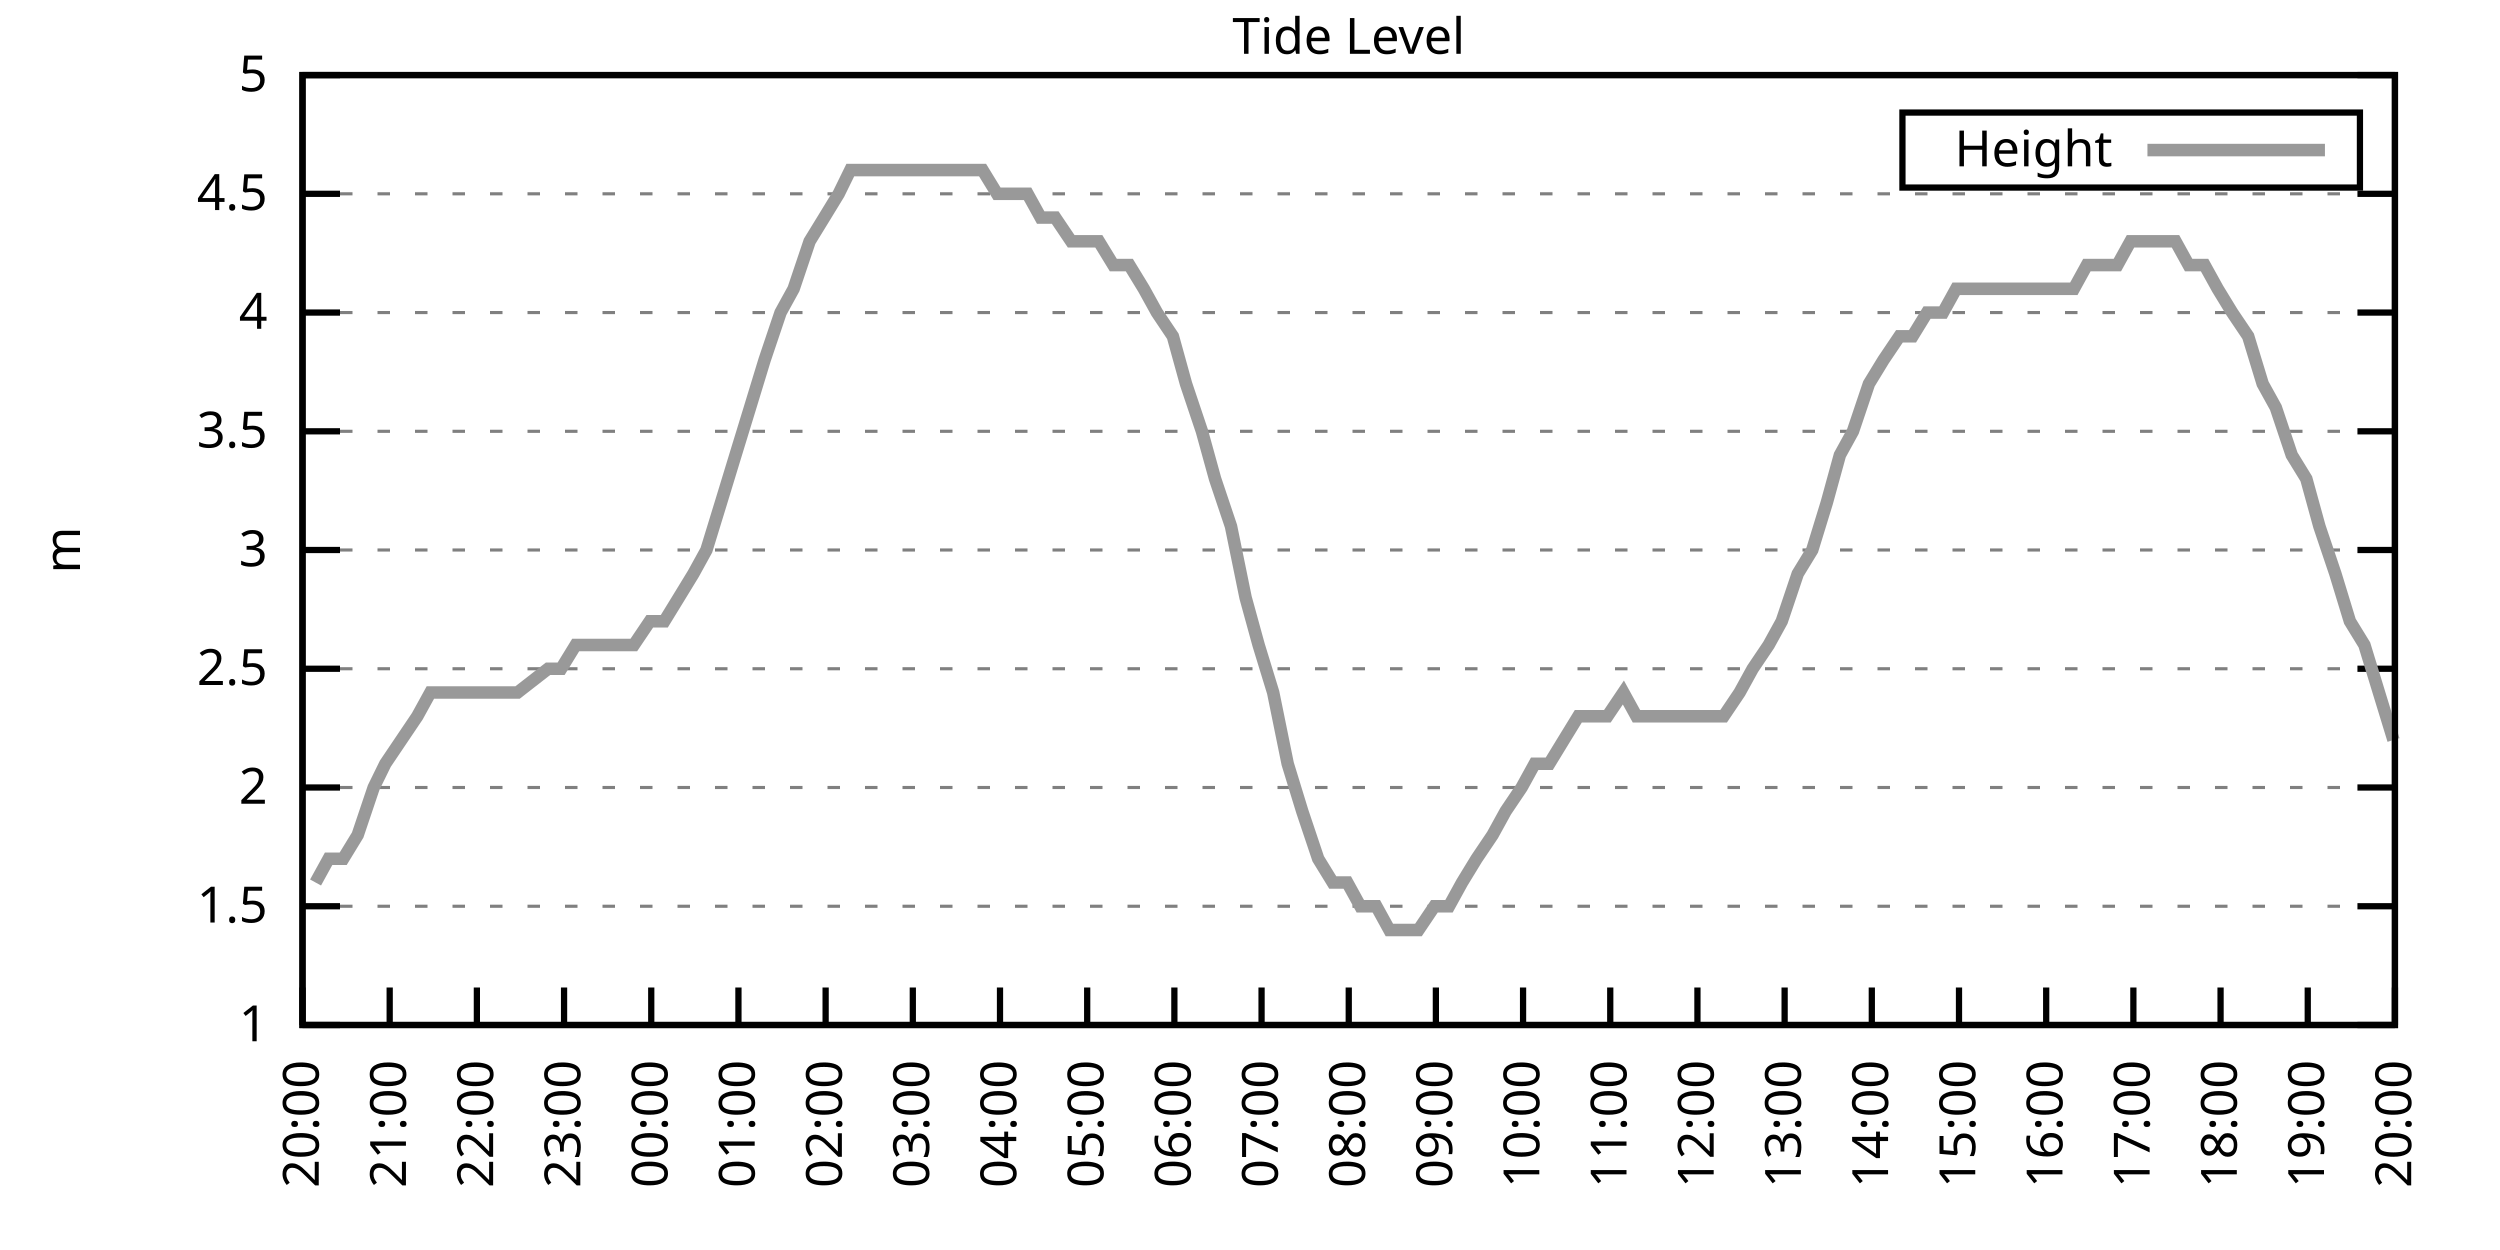
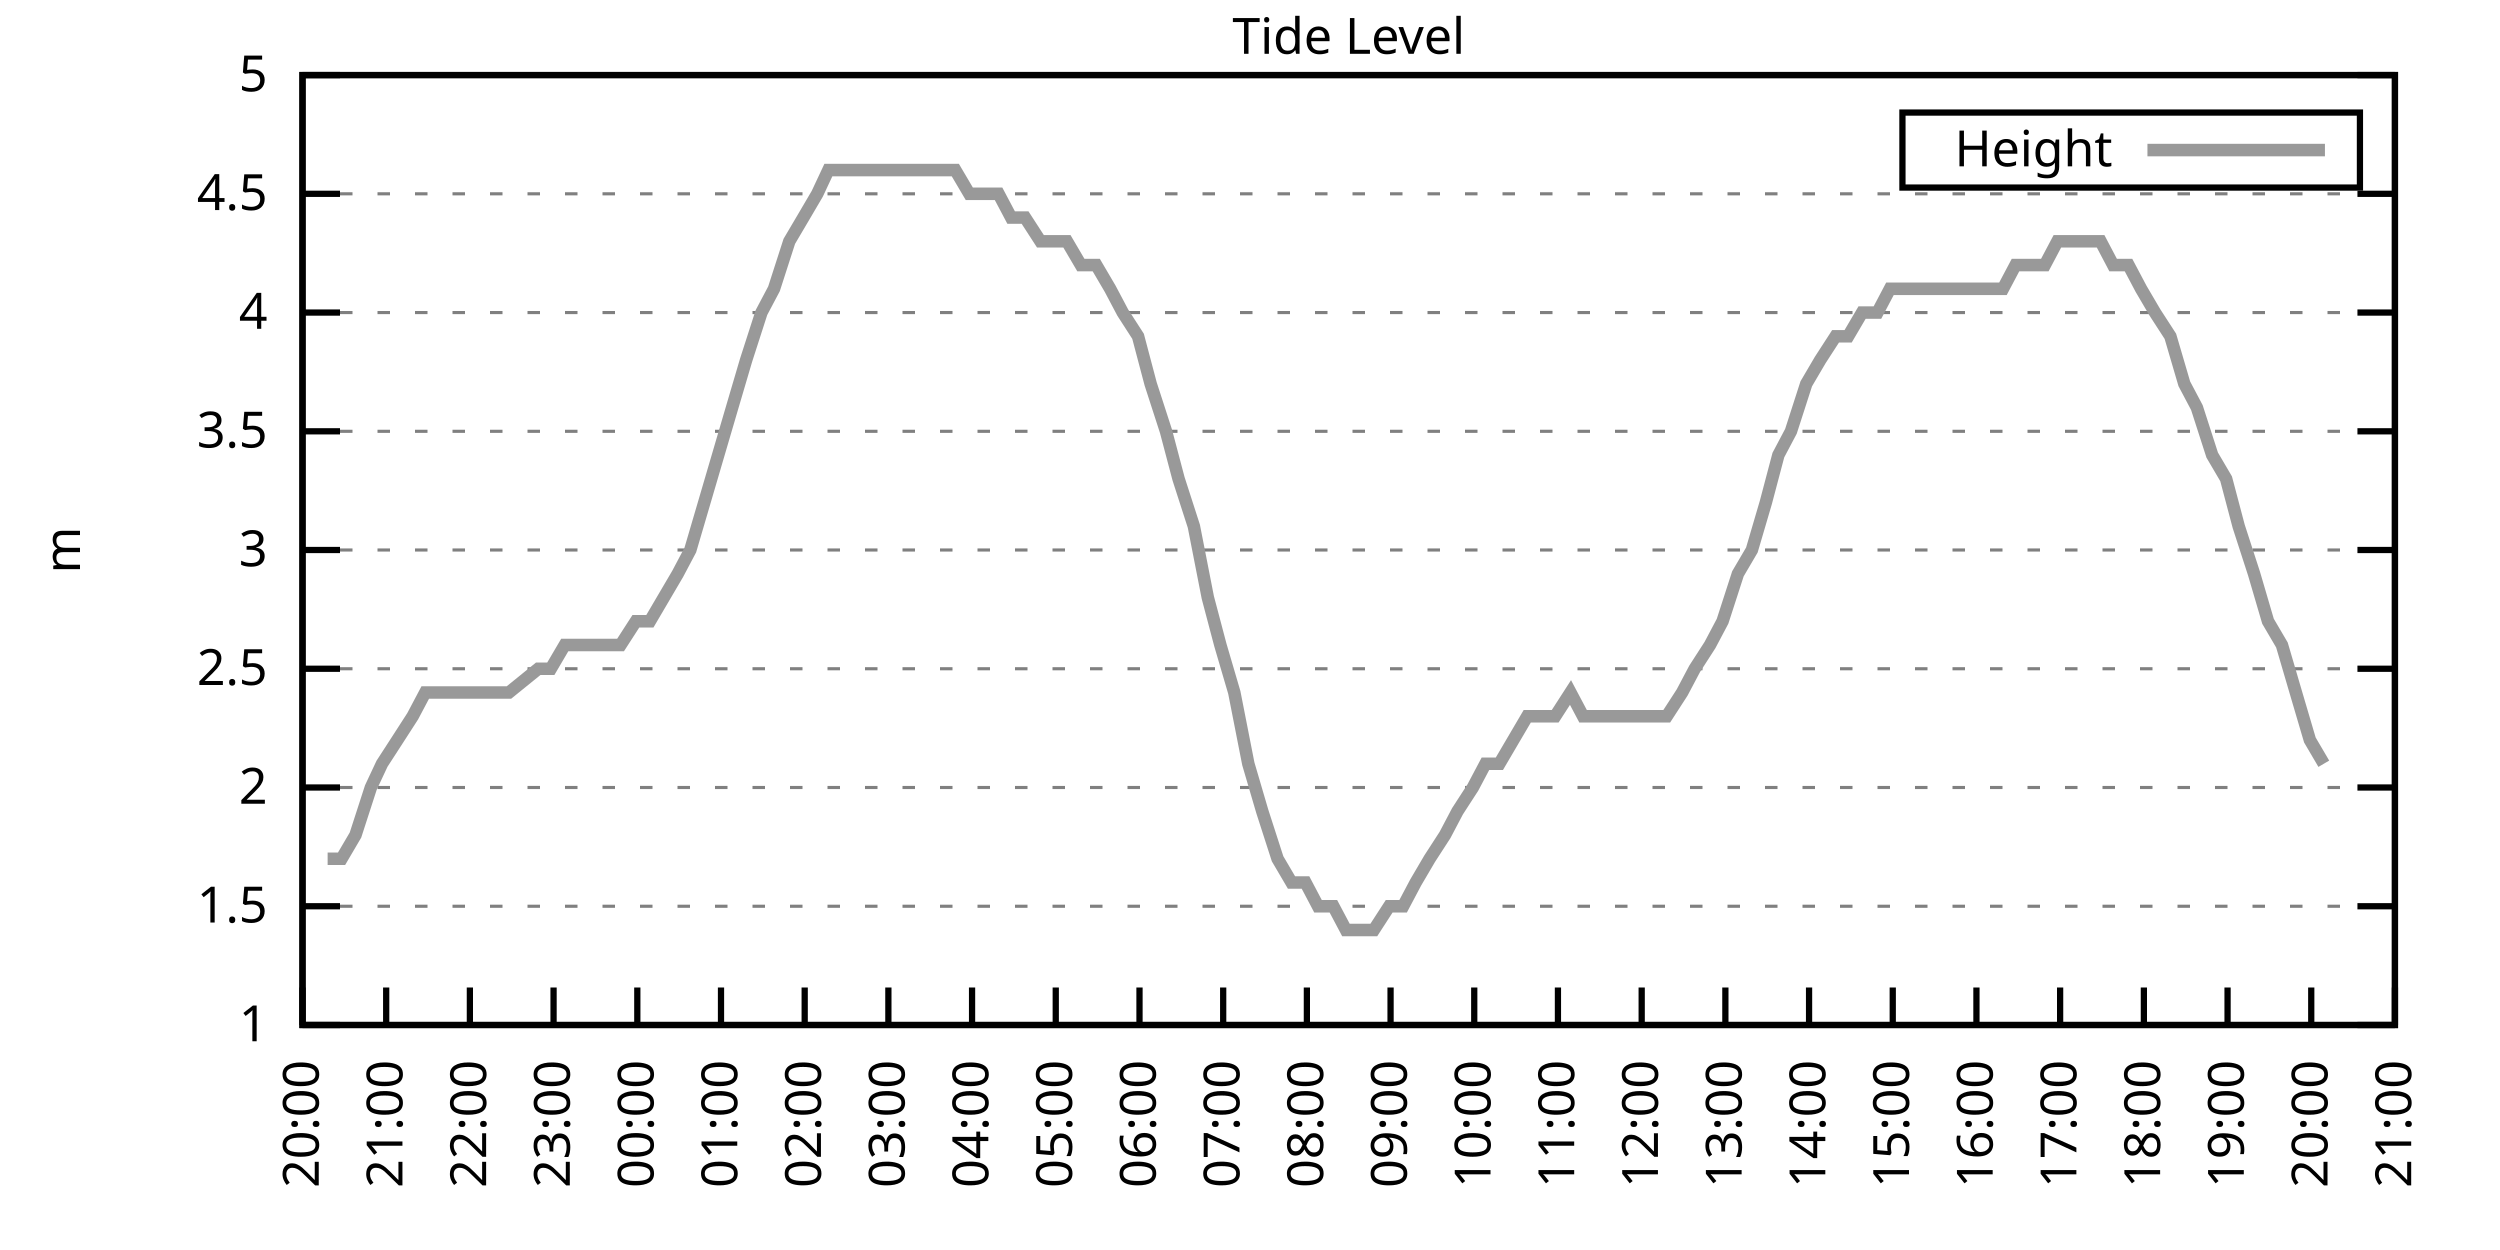
<svg xmlns="http://www.w3.org/2000/svg" xmlns:xlink="http://www.w3.org/1999/xlink" width="400" height="200" viewBox="0 0 400 200">
  <g id="gnuplot_canvas">
    <rect x="0" y="0" width="400" height="200" fill="none" />
    <defs>
      <circle id="gpDot" r="0.5" stroke-width="0.5" stroke="currentColor" />
      <path id="gpPt0" stroke-width="0.333" stroke="currentColor" d="M-1,0 h2 M0,-1 v2" />
      <path id="gpPt1" stroke-width="0.333" stroke="currentColor" d="M-1,-1 L1,1 M1,-1 L-1,1" />
      <path id="gpPt2" stroke-width="0.333" stroke="currentColor" d="M-1,0 L1,0 M0,-1 L0,1 M-1,-1 L1,1 M-1,1 L1,-1" />
      <rect id="gpPt3" stroke-width="0.333" stroke="currentColor" x="-1" y="-1" width="2" height="2" />
      <rect id="gpPt4" stroke-width="0.333" stroke="currentColor" fill="currentColor" x="-1" y="-1" width="2" height="2" />
      <circle id="gpPt5" stroke-width="0.333" stroke="currentColor" cx="0" cy="0" r="1" />
      <use xlink:href="#gpPt5" id="gpPt6" fill="currentColor" stroke="none" />
      <path id="gpPt7" stroke-width="0.333" stroke="currentColor" d="M0,-1.33 L-1.33,0.67 L1.33,0.67 z" />
      <use xlink:href="#gpPt7" id="gpPt8" fill="currentColor" stroke="none" />
      <use xlink:href="#gpPt7" id="gpPt9" stroke="currentColor" transform="rotate(180)" />
      <use xlink:href="#gpPt9" id="gpPt10" fill="currentColor" stroke="none" />
      <use xlink:href="#gpPt3" id="gpPt11" stroke="currentColor" transform="rotate(45)" />
      <use xlink:href="#gpPt11" id="gpPt12" fill="currentColor" stroke="none" />
      <path id="gpPt13" stroke-width="0.333" stroke="currentColor" d="M0,1.330 L1.265,0.411 L0.782,-1.067 L-0.782,-1.076 L-1.265,0.411 z" />
      <use xlink:href="#gpPt13" id="gpPt14" fill="currentColor" stroke="none" />
      <filter id="textbox" filterUnits="objectBoundingBox" x="0" y="0" height="1" width="1">
        <feFlood flood-color="white" flood-opacity="1" result="bgnd" />
        <feComposite in="SourceGraphic" in2="bgnd" operator="atop" />
      </filter>
      <filter id="greybox" filterUnits="objectBoundingBox" x="0" y="0" height="1" width="1">
        <feFlood flood-color="lightgrey" flood-opacity="1" result="grey" />
        <feComposite in="SourceGraphic" in2="grey" operator="atop" />
      </filter>
    </defs>
    <g fill="none" color="white" stroke="currentColor" stroke-width="1.00" stroke-linecap="butt" stroke-linejoin="miter">
</g>
    <g fill="none" color="black" stroke="currentColor" stroke-width="1.00" stroke-linecap="butt" stroke-linejoin="miter">
      <g stroke="none" shape-rendering="crispEdges">
        <polygon fill="rgb(255, 255, 255)" points="48.40,164.00 383.18,164.00 383.18,12.02 48.40,12.02 " />
      </g>
    </g>
    <g fill="none" color="black" stroke="currentColor" stroke-width="1.00" stroke-linecap="butt" stroke-linejoin="miter">
</g>
    <g fill="none" color="black" stroke="black" stroke-width="0.50" stroke-linecap="butt" stroke-linejoin="miter">
</g>
    <g fill="none" color="gray" stroke="currentColor" stroke-width="0.50" stroke-linecap="butt" stroke-linejoin="miter">
      <path stroke="gray" stroke-dasharray="2,4" class="gridline" d="M48.40,164.00 L383.19,164.00  " />
    </g>
    <g fill="none" color="gray" stroke="gray" stroke-width="1.00" stroke-linecap="butt" stroke-linejoin="miter">
</g>
    <g fill="none" color="black" stroke="currentColor" stroke-width="1.00" stroke-linecap="butt" stroke-linejoin="miter">
      <path stroke="black" d="M48.40,164.00 L54.40,164.00 M383.19,164.00 L377.19,164.00  " />
      <g transform="translate(42.80,166.60)" stroke="none" fill="black" font-family="Sans" font-size="8.00" text-anchor="end">
        <text>
          <tspan font-family="Sans"> 1</tspan>
        </text>
      </g>
    </g>
    <g fill="none" color="black" stroke="currentColor" stroke-width="1.00" stroke-linecap="butt" stroke-linejoin="miter">
</g>
    <g fill="none" color="black" stroke="black" stroke-width="0.50" stroke-linecap="butt" stroke-linejoin="miter">
</g>
    <g fill="none" color="gray" stroke="currentColor" stroke-width="0.50" stroke-linecap="butt" stroke-linejoin="miter">
      <path stroke="gray" stroke-dasharray="2,4" class="gridline" d="M48.40,145.00 L383.19,145.00  " />
    </g>
    <g fill="none" color="gray" stroke="gray" stroke-width="1.00" stroke-linecap="butt" stroke-linejoin="miter">
</g>
    <g fill="none" color="black" stroke="currentColor" stroke-width="1.00" stroke-linecap="butt" stroke-linejoin="miter">
      <path stroke="black" d="M48.40,145.00 L54.40,145.00 M383.19,145.00 L377.19,145.00  " />
      <g transform="translate(42.80,147.60)" stroke="none" fill="black" font-family="Sans" font-size="8.00" text-anchor="end">
        <text>
          <tspan font-family="Sans"> 1.5</tspan>
        </text>
      </g>
    </g>
    <g fill="none" color="black" stroke="currentColor" stroke-width="1.00" stroke-linecap="butt" stroke-linejoin="miter">
</g>
    <g fill="none" color="black" stroke="black" stroke-width="0.50" stroke-linecap="butt" stroke-linejoin="miter">
</g>
    <g fill="none" color="gray" stroke="currentColor" stroke-width="0.50" stroke-linecap="butt" stroke-linejoin="miter">
      <path stroke="gray" stroke-dasharray="2,4" class="gridline" d="M48.40,126.00 L383.19,126.00  " />
    </g>
    <g fill="none" color="gray" stroke="gray" stroke-width="1.00" stroke-linecap="butt" stroke-linejoin="miter">
</g>
    <g fill="none" color="black" stroke="currentColor" stroke-width="1.00" stroke-linecap="butt" stroke-linejoin="miter">
      <path stroke="black" d="M48.40,126.00 L54.40,126.00 M383.19,126.00 L377.19,126.00  " />
      <g transform="translate(42.80,128.60)" stroke="none" fill="black" font-family="Sans" font-size="8.00" text-anchor="end">
        <text>
          <tspan font-family="Sans"> 2</tspan>
        </text>
      </g>
    </g>
    <g fill="none" color="black" stroke="currentColor" stroke-width="1.00" stroke-linecap="butt" stroke-linejoin="miter">
</g>
    <g fill="none" color="black" stroke="black" stroke-width="0.50" stroke-linecap="butt" stroke-linejoin="miter">
</g>
    <g fill="none" color="gray" stroke="currentColor" stroke-width="0.50" stroke-linecap="butt" stroke-linejoin="miter">
      <path stroke="gray" stroke-dasharray="2,4" class="gridline" d="M48.40,107.00 L383.19,107.00  " />
    </g>
    <g fill="none" color="gray" stroke="gray" stroke-width="1.00" stroke-linecap="butt" stroke-linejoin="miter">
</g>
    <g fill="none" color="black" stroke="currentColor" stroke-width="1.00" stroke-linecap="butt" stroke-linejoin="miter">
      <path stroke="black" d="M48.40,107.00 L54.40,107.00 M383.19,107.00 L377.19,107.00  " />
      <g transform="translate(42.80,109.60)" stroke="none" fill="black" font-family="Sans" font-size="8.00" text-anchor="end">
        <text>
          <tspan font-family="Sans"> 2.5</tspan>
        </text>
      </g>
    </g>
    <g fill="none" color="black" stroke="currentColor" stroke-width="1.00" stroke-linecap="butt" stroke-linejoin="miter">
</g>
    <g fill="none" color="black" stroke="black" stroke-width="0.50" stroke-linecap="butt" stroke-linejoin="miter">
</g>
    <g fill="none" color="gray" stroke="currentColor" stroke-width="0.50" stroke-linecap="butt" stroke-linejoin="miter">
      <path stroke="gray" stroke-dasharray="2,4" class="gridline" d="M48.40,88.00 L383.19,88.00  " />
    </g>
    <g fill="none" color="gray" stroke="gray" stroke-width="1.00" stroke-linecap="butt" stroke-linejoin="miter">
</g>
    <g fill="none" color="black" stroke="currentColor" stroke-width="1.00" stroke-linecap="butt" stroke-linejoin="miter">
      <path stroke="black" d="M48.40,88.00 L54.40,88.00 M383.19,88.00 L377.19,88.00  " />
      <g transform="translate(42.80,90.60)" stroke="none" fill="black" font-family="Sans" font-size="8.00" text-anchor="end">
        <text>
          <tspan font-family="Sans"> 3</tspan>
        </text>
      </g>
    </g>
    <g fill="none" color="black" stroke="currentColor" stroke-width="1.00" stroke-linecap="butt" stroke-linejoin="miter">
</g>
    <g fill="none" color="black" stroke="black" stroke-width="0.50" stroke-linecap="butt" stroke-linejoin="miter">
</g>
    <g fill="none" color="gray" stroke="currentColor" stroke-width="0.50" stroke-linecap="butt" stroke-linejoin="miter">
      <path stroke="gray" stroke-dasharray="2,4" class="gridline" d="M48.40,69.01 L383.19,69.01  " />
    </g>
    <g fill="none" color="gray" stroke="gray" stroke-width="1.00" stroke-linecap="butt" stroke-linejoin="miter">
</g>
    <g fill="none" color="black" stroke="currentColor" stroke-width="1.00" stroke-linecap="butt" stroke-linejoin="miter">
      <path stroke="black" d="M48.40,69.01 L54.40,69.01 M383.19,69.01 L377.19,69.01  " />
      <g transform="translate(42.80,71.61)" stroke="none" fill="black" font-family="Sans" font-size="8.00" text-anchor="end">
        <text>
          <tspan font-family="Sans"> 3.5</tspan>
        </text>
      </g>
    </g>
    <g fill="none" color="black" stroke="currentColor" stroke-width="1.00" stroke-linecap="butt" stroke-linejoin="miter">
</g>
    <g fill="none" color="black" stroke="black" stroke-width="0.50" stroke-linecap="butt" stroke-linejoin="miter">
</g>
    <g fill="none" color="gray" stroke="currentColor" stroke-width="0.50" stroke-linecap="butt" stroke-linejoin="miter">
      <path stroke="gray" stroke-dasharray="2,4" class="gridline" d="M48.40,50.01 L383.19,50.01  " />
    </g>
    <g fill="none" color="gray" stroke="gray" stroke-width="1.00" stroke-linecap="butt" stroke-linejoin="miter">
</g>
    <g fill="none" color="black" stroke="currentColor" stroke-width="1.00" stroke-linecap="butt" stroke-linejoin="miter">
      <path stroke="black" d="M48.40,50.01 L54.40,50.01 M383.19,50.01 L377.19,50.01  " />
      <g transform="translate(42.80,52.61)" stroke="none" fill="black" font-family="Sans" font-size="8.00" text-anchor="end">
        <text>
          <tspan font-family="Sans"> 4</tspan>
        </text>
      </g>
    </g>
    <g fill="none" color="black" stroke="currentColor" stroke-width="1.00" stroke-linecap="butt" stroke-linejoin="miter">
</g>
    <g fill="none" color="black" stroke="black" stroke-width="0.50" stroke-linecap="butt" stroke-linejoin="miter">
</g>
    <g fill="none" color="gray" stroke="currentColor" stroke-width="0.50" stroke-linecap="butt" stroke-linejoin="miter">
      <path stroke="gray" stroke-dasharray="2,4" class="gridline" d="M48.40,31.01 L383.19,31.01  " />
    </g>
    <g fill="none" color="gray" stroke="gray" stroke-width="1.00" stroke-linecap="butt" stroke-linejoin="miter">
</g>
    <g fill="none" color="black" stroke="currentColor" stroke-width="1.00" stroke-linecap="butt" stroke-linejoin="miter">
      <path stroke="black" d="M48.40,31.01 L54.40,31.01 M383.19,31.01 L377.19,31.01  " />
      <g transform="translate(42.80,33.61)" stroke="none" fill="black" font-family="Sans" font-size="8.00" text-anchor="end">
        <text>
          <tspan font-family="Sans"> 4.5</tspan>
        </text>
      </g>
    </g>
    <g fill="none" color="black" stroke="currentColor" stroke-width="1.00" stroke-linecap="butt" stroke-linejoin="miter">
</g>
    <g fill="none" color="black" stroke="black" stroke-width="0.50" stroke-linecap="butt" stroke-linejoin="miter">
</g>
    <g fill="none" color="gray" stroke="currentColor" stroke-width="0.50" stroke-linecap="butt" stroke-linejoin="miter">
      <path stroke="gray" stroke-dasharray="2,4" class="gridline" d="M48.40,12.01 L383.19,12.01  " />
    </g>
    <g fill="none" color="gray" stroke="gray" stroke-width="1.00" stroke-linecap="butt" stroke-linejoin="miter">
</g>
    <g fill="none" color="black" stroke="currentColor" stroke-width="1.00" stroke-linecap="butt" stroke-linejoin="miter">
      <path stroke="black" d="M48.40,12.01 L54.40,12.01 M383.19,12.01 L377.19,12.01  " />
      <g transform="translate(42.80,14.61)" stroke="none" fill="black" font-family="Sans" font-size="8.00" text-anchor="end">
        <text>
          <tspan font-family="Sans"> 5</tspan>
        </text>
      </g>
    </g>
    <g fill="none" color="black" stroke="currentColor" stroke-width="1.00" stroke-linecap="butt" stroke-linejoin="miter">
      <path stroke="black" d="M48.40,164.00 L48.40,158.00  " />
      <g transform="translate(51.00,169.60) rotate(270.00)" stroke="none" fill="black" font-family="Sans" font-size="8.00" text-anchor="end">
        <text>
          <tspan font-family="Sans">20:00</tspan>
        </text>
      </g>
    </g>
    <g fill="none" color="black" stroke="currentColor" stroke-width="1.00" stroke-linecap="butt" stroke-linejoin="miter">
-       <path stroke="black" d="M62.35,164.00 L62.35,158.00  " />
-       <g transform="translate(64.95,169.60) rotate(270.00)" stroke="none" fill="black" font-family="Sans" font-size="8.00" text-anchor="end">
+       <path stroke="black" d="M61.79,164.00 L61.79,158.00  " />
+       <g transform="translate(64.39,169.60) rotate(270.00)" stroke="none" fill="black" font-family="Sans" font-size="8.00" text-anchor="end">
        <text>
          <tspan font-family="Sans">21:00</tspan>
        </text>
      </g>
    </g>
    <g fill="none" color="black" stroke="currentColor" stroke-width="1.00" stroke-linecap="butt" stroke-linejoin="miter">
-       <path stroke="black" d="M76.30,164.00 L76.30,158.00  " />
-       <g transform="translate(78.90,169.60) rotate(270.00)" stroke="none" fill="black" font-family="Sans" font-size="8.00" text-anchor="end">
+       <path stroke="black" d="M75.18,164.00 L75.18,158.00  " />
+       <g transform="translate(77.78,169.60) rotate(270.00)" stroke="none" fill="black" font-family="Sans" font-size="8.00" text-anchor="end">
        <text>
          <tspan font-family="Sans">22:00</tspan>
        </text>
      </g>
    </g>
    <g fill="none" color="black" stroke="currentColor" stroke-width="1.00" stroke-linecap="butt" stroke-linejoin="miter">
-       <path stroke="black" d="M90.25,164.00 L90.25,158.00  " />
-       <g transform="translate(92.85,169.60) rotate(270.00)" stroke="none" fill="black" font-family="Sans" font-size="8.00" text-anchor="end">
+       <path stroke="black" d="M88.57,164.00 L88.57,158.00  " />
+       <g transform="translate(91.17,169.60) rotate(270.00)" stroke="none" fill="black" font-family="Sans" font-size="8.00" text-anchor="end">
        <text>
          <tspan font-family="Sans">23:00</tspan>
        </text>
      </g>
    </g>
    <g fill="none" color="black" stroke="currentColor" stroke-width="1.00" stroke-linecap="butt" stroke-linejoin="miter">
-       <path stroke="black" d="M104.20,164.00 L104.20,158.00  " />
-       <g transform="translate(106.80,169.60) rotate(270.00)" stroke="none" fill="black" font-family="Sans" font-size="8.00" text-anchor="end">
+       <path stroke="black" d="M101.97,164.00 L101.97,158.00  " />
+       <g transform="translate(104.57,169.60) rotate(270.00)" stroke="none" fill="black" font-family="Sans" font-size="8.00" text-anchor="end">
        <text>
          <tspan font-family="Sans">00:00</tspan>
        </text>
      </g>
    </g>
    <g fill="none" color="black" stroke="currentColor" stroke-width="1.00" stroke-linecap="butt" stroke-linejoin="miter">
-       <path stroke="black" d="M118.15,164.00 L118.15,158.00  " />
-       <g transform="translate(120.75,169.60) rotate(270.00)" stroke="none" fill="black" font-family="Sans" font-size="8.00" text-anchor="end">
+       <path stroke="black" d="M115.36,164.00 L115.36,158.00  " />
+       <g transform="translate(117.96,169.60) rotate(270.00)" stroke="none" fill="black" font-family="Sans" font-size="8.00" text-anchor="end">
        <text>
          <tspan font-family="Sans">01:00</tspan>
        </text>
      </g>
    </g>
    <g fill="none" color="black" stroke="currentColor" stroke-width="1.00" stroke-linecap="butt" stroke-linejoin="miter">
-       <path stroke="black" d="M132.10,164.00 L132.10,158.00  " />
-       <g transform="translate(134.70,169.60) rotate(270.00)" stroke="none" fill="black" font-family="Sans" font-size="8.00" text-anchor="end">
+       <path stroke="black" d="M128.75,164.00 L128.75,158.00  " />
+       <g transform="translate(131.35,169.60) rotate(270.00)" stroke="none" fill="black" font-family="Sans" font-size="8.00" text-anchor="end">
        <text>
          <tspan font-family="Sans">02:00</tspan>
        </text>
      </g>
    </g>
    <g fill="none" color="black" stroke="currentColor" stroke-width="1.00" stroke-linecap="butt" stroke-linejoin="miter">
-       <path stroke="black" d="M146.05,164.00 L146.05,158.00  " />
-       <g transform="translate(148.65,169.60) rotate(270.00)" stroke="none" fill="black" font-family="Sans" font-size="8.00" text-anchor="end">
+       <path stroke="black" d="M142.14,164.00 L142.14,158.00  " />
+       <g transform="translate(144.74,169.60) rotate(270.00)" stroke="none" fill="black" font-family="Sans" font-size="8.00" text-anchor="end">
        <text>
          <tspan font-family="Sans">03:00</tspan>
        </text>
      </g>
    </g>
    <g fill="none" color="black" stroke="currentColor" stroke-width="1.00" stroke-linecap="butt" stroke-linejoin="miter">
-       <path stroke="black" d="M160.00,164.00 L160.00,158.00  " />
-       <g transform="translate(162.60,169.60) rotate(270.00)" stroke="none" fill="black" font-family="Sans" font-size="8.00" text-anchor="end">
+       <path stroke="black" d="M155.53,164.00 L155.53,158.00  " />
+       <g transform="translate(158.13,169.60) rotate(270.00)" stroke="none" fill="black" font-family="Sans" font-size="8.00" text-anchor="end">
        <text>
          <tspan font-family="Sans">04:00</tspan>
        </text>
      </g>
    </g>
    <g fill="none" color="black" stroke="currentColor" stroke-width="1.00" stroke-linecap="butt" stroke-linejoin="miter">
-       <path stroke="black" d="M173.95,164.00 L173.95,158.00  " />
-       <g transform="translate(176.55,169.60) rotate(270.00)" stroke="none" fill="black" font-family="Sans" font-size="8.00" text-anchor="end">
+       <path stroke="black" d="M168.92,164.00 L168.92,158.00  " />
+       <g transform="translate(171.52,169.60) rotate(270.00)" stroke="none" fill="black" font-family="Sans" font-size="8.00" text-anchor="end">
        <text>
          <tspan font-family="Sans">05:00</tspan>
        </text>
      </g>
    </g>
    <g fill="none" color="black" stroke="currentColor" stroke-width="1.00" stroke-linecap="butt" stroke-linejoin="miter">
-       <path stroke="black" d="M187.90,164.00 L187.90,158.00  " />
-       <g transform="translate(190.50,169.60) rotate(270.00)" stroke="none" fill="black" font-family="Sans" font-size="8.00" text-anchor="end">
+       <path stroke="black" d="M182.32,164.00 L182.32,158.00  " />
+       <g transform="translate(184.92,169.60) rotate(270.00)" stroke="none" fill="black" font-family="Sans" font-size="8.00" text-anchor="end">
        <text>
          <tspan font-family="Sans">06:00</tspan>
        </text>
      </g>
    </g>
    <g fill="none" color="black" stroke="currentColor" stroke-width="1.00" stroke-linecap="butt" stroke-linejoin="miter">
-       <path stroke="black" d="M201.85,164.00 L201.85,158.00  " />
-       <g transform="translate(204.45,169.60) rotate(270.00)" stroke="none" fill="black" font-family="Sans" font-size="8.00" text-anchor="end">
+       <path stroke="black" d="M195.71,164.00 L195.71,158.00  " />
+       <g transform="translate(198.31,169.60) rotate(270.00)" stroke="none" fill="black" font-family="Sans" font-size="8.00" text-anchor="end">
        <text>
          <tspan font-family="Sans">07:00</tspan>
        </text>
      </g>
    </g>
    <g fill="none" color="black" stroke="currentColor" stroke-width="1.00" stroke-linecap="butt" stroke-linejoin="miter">
-       <path stroke="black" d="M215.80,164.00 L215.80,158.00  " />
-       <g transform="translate(218.40,169.60) rotate(270.00)" stroke="none" fill="black" font-family="Sans" font-size="8.00" text-anchor="end">
+       <path stroke="black" d="M209.10,164.00 L209.10,158.00  " />
+       <g transform="translate(211.70,169.60) rotate(270.00)" stroke="none" fill="black" font-family="Sans" font-size="8.00" text-anchor="end">
        <text>
          <tspan font-family="Sans">08:00</tspan>
        </text>
      </g>
    </g>
    <g fill="none" color="black" stroke="currentColor" stroke-width="1.00" stroke-linecap="butt" stroke-linejoin="miter">
-       <path stroke="black" d="M229.74,164.00 L229.74,158.00  " />
-       <g transform="translate(232.34,169.60) rotate(270.00)" stroke="none" fill="black" font-family="Sans" font-size="8.00" text-anchor="end">
+       <path stroke="black" d="M222.49,164.00 L222.49,158.00  " />
+       <g transform="translate(225.09,169.60) rotate(270.00)" stroke="none" fill="black" font-family="Sans" font-size="8.00" text-anchor="end">
        <text>
          <tspan font-family="Sans">09:00</tspan>
        </text>
      </g>
    </g>
    <g fill="none" color="black" stroke="currentColor" stroke-width="1.00" stroke-linecap="butt" stroke-linejoin="miter">
-       <path stroke="black" d="M243.69,164.00 L243.69,158.00  " />
-       <g transform="translate(246.29,169.60) rotate(270.00)" stroke="none" fill="black" font-family="Sans" font-size="8.00" text-anchor="end">
+       <path stroke="black" d="M235.88,164.00 L235.88,158.00  " />
+       <g transform="translate(238.48,169.60) rotate(270.00)" stroke="none" fill="black" font-family="Sans" font-size="8.00" text-anchor="end">
        <text>
          <tspan font-family="Sans">10:00</tspan>
        </text>
      </g>
    </g>
    <g fill="none" color="black" stroke="currentColor" stroke-width="1.00" stroke-linecap="butt" stroke-linejoin="miter">
-       <path stroke="black" d="M257.64,164.00 L257.64,158.00  " />
-       <g transform="translate(260.24,169.60) rotate(270.00)" stroke="none" fill="black" font-family="Sans" font-size="8.00" text-anchor="end">
+       <path stroke="black" d="M249.27,164.00 L249.27,158.00  " />
+       <g transform="translate(251.87,169.60) rotate(270.00)" stroke="none" fill="black" font-family="Sans" font-size="8.00" text-anchor="end">
        <text>
          <tspan font-family="Sans">11:00</tspan>
        </text>
      </g>
    </g>
    <g fill="none" color="black" stroke="currentColor" stroke-width="1.00" stroke-linecap="butt" stroke-linejoin="miter">
-       <path stroke="black" d="M271.59,164.00 L271.59,158.00  " />
-       <g transform="translate(274.19,169.60) rotate(270.00)" stroke="none" fill="black" font-family="Sans" font-size="8.00" text-anchor="end">
+       <path stroke="black" d="M262.67,164.00 L262.67,158.00  " />
+       <g transform="translate(265.27,169.60) rotate(270.00)" stroke="none" fill="black" font-family="Sans" font-size="8.00" text-anchor="end">
        <text>
          <tspan font-family="Sans">12:00</tspan>
        </text>
      </g>
    </g>
    <g fill="none" color="black" stroke="currentColor" stroke-width="1.00" stroke-linecap="butt" stroke-linejoin="miter">
-       <path stroke="black" d="M285.54,164.00 L285.54,158.00  " />
-       <g transform="translate(288.14,169.60) rotate(270.00)" stroke="none" fill="black" font-family="Sans" font-size="8.00" text-anchor="end">
+       <path stroke="black" d="M276.06,164.00 L276.06,158.00  " />
+       <g transform="translate(278.66,169.60) rotate(270.00)" stroke="none" fill="black" font-family="Sans" font-size="8.00" text-anchor="end">
        <text>
          <tspan font-family="Sans">13:00</tspan>
        </text>
      </g>
    </g>
    <g fill="none" color="black" stroke="currentColor" stroke-width="1.00" stroke-linecap="butt" stroke-linejoin="miter">
-       <path stroke="black" d="M299.49,164.00 L299.49,158.00  " />
-       <g transform="translate(302.09,169.60) rotate(270.00)" stroke="none" fill="black" font-family="Sans" font-size="8.00" text-anchor="end">
+       <path stroke="black" d="M289.45,164.00 L289.45,158.00  " />
+       <g transform="translate(292.05,169.60) rotate(270.00)" stroke="none" fill="black" font-family="Sans" font-size="8.00" text-anchor="end">
        <text>
          <tspan font-family="Sans">14:00</tspan>
        </text>
      </g>
    </g>
    <g fill="none" color="black" stroke="currentColor" stroke-width="1.00" stroke-linecap="butt" stroke-linejoin="miter">
-       <path stroke="black" d="M313.44,164.00 L313.44,158.00  " />
-       <g transform="translate(316.04,169.60) rotate(270.00)" stroke="none" fill="black" font-family="Sans" font-size="8.00" text-anchor="end">
+       <path stroke="black" d="M302.84,164.00 L302.84,158.00  " />
+       <g transform="translate(305.44,169.60) rotate(270.00)" stroke="none" fill="black" font-family="Sans" font-size="8.00" text-anchor="end">
        <text>
          <tspan font-family="Sans">15:00</tspan>
        </text>
      </g>
    </g>
    <g fill="none" color="black" stroke="currentColor" stroke-width="1.00" stroke-linecap="butt" stroke-linejoin="miter">
-       <path stroke="black" d="M327.39,164.00 L327.39,158.00  " />
-       <g transform="translate(329.99,169.60) rotate(270.00)" stroke="none" fill="black" font-family="Sans" font-size="8.00" text-anchor="end">
+       <path stroke="black" d="M316.23,164.00 L316.23,158.00  " />
+       <g transform="translate(318.83,169.60) rotate(270.00)" stroke="none" fill="black" font-family="Sans" font-size="8.00" text-anchor="end">
        <text>
          <tspan font-family="Sans">16:00</tspan>
        </text>
      </g>
    </g>
    <g fill="none" color="black" stroke="currentColor" stroke-width="1.00" stroke-linecap="butt" stroke-linejoin="miter">
-       <path stroke="black" d="M341.34,164.00 L341.34,158.00  " />
-       <g transform="translate(343.94,169.60) rotate(270.00)" stroke="none" fill="black" font-family="Sans" font-size="8.00" text-anchor="end">
+       <path stroke="black" d="M329.62,164.00 L329.62,158.00  " />
+       <g transform="translate(332.22,169.60) rotate(270.00)" stroke="none" fill="black" font-family="Sans" font-size="8.00" text-anchor="end">
        <text>
          <tspan font-family="Sans">17:00</tspan>
        </text>
      </g>
    </g>
    <g fill="none" color="black" stroke="currentColor" stroke-width="1.00" stroke-linecap="butt" stroke-linejoin="miter">
-       <path stroke="black" d="M355.29,164.00 L355.29,158.00  " />
-       <g transform="translate(357.89,169.60) rotate(270.00)" stroke="none" fill="black" font-family="Sans" font-size="8.00" text-anchor="end">
+       <path stroke="black" d="M343.02,164.00 L343.02,158.00  " />
+       <g transform="translate(345.62,169.60) rotate(270.00)" stroke="none" fill="black" font-family="Sans" font-size="8.00" text-anchor="end">
        <text>
          <tspan font-family="Sans">18:00</tspan>
        </text>
      </g>
    </g>
    <g fill="none" color="black" stroke="currentColor" stroke-width="1.00" stroke-linecap="butt" stroke-linejoin="miter">
-       <path stroke="black" d="M369.24,164.00 L369.24,158.00  " />
-       <g transform="translate(371.84,169.60) rotate(270.00)" stroke="none" fill="black" font-family="Sans" font-size="8.00" text-anchor="end">
+       <path stroke="black" d="M356.41,164.00 L356.41,158.00  " />
+       <g transform="translate(359.01,169.60) rotate(270.00)" stroke="none" fill="black" font-family="Sans" font-size="8.00" text-anchor="end">
        <text>
          <tspan font-family="Sans">19:00</tspan>
+         </text>
+       </g>
+     </g>
+     <g fill="none" color="black" stroke="currentColor" stroke-width="1.00" stroke-linecap="butt" stroke-linejoin="miter">
+       <path stroke="black" d="M369.80,164.00 L369.80,158.00  " />
+       <g transform="translate(372.40,169.60) rotate(270.00)" stroke="none" fill="black" font-family="Sans" font-size="8.00" text-anchor="end">
+         <text>
+           <tspan font-family="Sans">20:00</tspan>
        </text>
      </g>
    </g>
    <g fill="none" color="black" stroke="currentColor" stroke-width="1.00" stroke-linecap="butt" stroke-linejoin="miter">
      <path stroke="black" d="M383.19,164.00 L383.19,158.00  " />
      <g transform="translate(385.79,169.60) rotate(270.00)" stroke="none" fill="black" font-family="Sans" font-size="8.00" text-anchor="end">
        <text>
-           <tspan font-family="Sans">20:00</tspan>
+           <tspan font-family="Sans">21:00</tspan>
        </text>
      </g>
    </g>
    <g fill="none" color="black" stroke="currentColor" stroke-width="1.00" stroke-linecap="butt" stroke-linejoin="miter">
</g>
    <g fill="none" color="black" stroke="currentColor" stroke-width="1.00" stroke-linecap="butt" stroke-linejoin="miter">
      <path stroke="black" d="M48.40,12.01 L48.40,164.00 L383.19,164.00 L383.19,12.01 L48.40,12.01 Z  " />
    </g>
    <g fill="none" color="black" stroke="currentColor" stroke-width="1.00" stroke-linecap="butt" stroke-linejoin="miter">
</g>
    <g fill="none" color="black" stroke="currentColor" stroke-width="1.00" stroke-linecap="butt" stroke-linejoin="miter">
      <path stroke="black" d="M304.39,30.01 L304.39,18.01 L377.59,18.01 L377.59,30.01 L304.39,30.01 Z  " />
    </g>
    <g id="Tide_level_plot_1">
      <g fill="none" color="white" stroke="black" stroke-width="2.00" stroke-linecap="butt" stroke-linejoin="miter">
</g>
      <g fill="none" color="black" stroke="currentColor" stroke-width="2.00" stroke-linecap="butt" stroke-linejoin="miter">
        <g transform="translate(337.99,26.61)" stroke="none" fill="black" font-family="Sans" font-size="8.00" text-anchor="end">
          <text>
            <tspan font-family="Sans">Height</tspan>
          </text>
        </g>
      </g>
      <g fill="none" color="black" stroke="currentColor" stroke-width="2.00" stroke-linecap="butt" stroke-linejoin="miter">
-         <path stroke="rgb(153, 153, 153)" d="M343.59,24.01 L371.99,24.01 M50.49,141.20 L52.58,137.40 L54.91,137.40 L57.23,133.60 L59.79,126.00 L61.65,122.20   L64.21,118.40 L66.77,114.60 L68.86,110.80 L71.42,110.80 L73.74,110.80 L75.83,110.80 L78.16,110.80 L80.72,110.80   L82.81,110.80 L87.69,107.00 L89.78,107.00 L92.11,103.20 L94.43,103.20 L96.76,103.20 L99.32,103.20 L101.41,103.20   L103.97,99.40 L106.29,99.40 L108.62,95.60 L110.94,91.80 L113.03,88.00 L115.36,80.41 L117.68,72.81 L120.01,65.21   L122.33,57.61 L124.89,50.01 L126.98,46.21 L129.54,38.61 L131.87,34.81 L134.19,31.01 L136.05,27.21 L138.61,27.21   L140.93,27.21 L143.26,27.21 L145.58,27.21 L147.91,27.21 L150.23,27.21 L152.56,27.21 L154.65,27.21 L157.21,27.21   L159.53,31.01 L161.86,31.01 L164.41,31.01 L166.51,34.81 L168.83,34.81 L171.39,38.61 L175.81,38.61 L178.13,42.41   L180.69,42.41 L183.01,46.21 L185.11,50.01 L187.66,53.81 L189.76,61.41 L192.31,69.01 L194.41,76.61 L196.96,84.21   L199.29,95.60 L201.38,103.20 L203.71,110.80 L206.03,122.20 L208.36,129.80 L210.91,137.40 L213.24,141.20 L215.56,141.20   L217.65,145.00 L220.21,145.00 L222.30,148.80 L224.86,148.80 L226.95,148.80 L229.51,145.00 L231.84,145.00 L233.93,141.20   L236.25,137.40 L238.81,133.60 L240.90,129.80 L243.46,126.00 L245.55,122.20 L247.88,122.20 L250.20,118.40 L252.53,114.60   L255.09,114.60 L257.18,114.60 L259.74,110.80 L261.83,114.60 L264.39,114.60 L266.48,114.60 L269.04,114.60 L271.13,114.60   L273.69,114.60 L275.78,114.60 L278.34,110.80 L280.43,107.00 L282.99,103.20 L285.08,99.40 L287.64,91.80 L289.96,88.00   L292.29,80.41 L294.38,72.81 L296.47,69.01 L299.03,61.41 L301.35,57.61 L303.91,53.81 L306.00,53.81 L308.33,50.01   L310.88,50.01 L312.98,46.21 L315.53,46.21 L317.63,46.21 L320.18,46.21 L322.28,46.21 L324.60,46.21 L327.16,46.21   L329.25,46.21 L331.81,46.21 L333.90,42.41 L336.23,42.41 L338.78,42.41 L340.88,38.61 L343.20,38.61 L345.76,38.61   L348.08,38.61 L350.18,42.41 L352.73,42.41 L354.83,46.21 L357.15,50.01 L359.71,53.81 L362.03,61.41 L364.13,65.21   L366.68,72.81 L369.01,76.61 L371.10,84.21 L373.66,91.80 L375.98,99.40 L378.31,103.20 L380.63,110.80 L382.96,118.40    " />
+         <path stroke="rgb(153, 153, 153)" d="M343.59,24.01 L371.99,24.01 M52.42,137.40 L54.65,137.40 L56.88,133.60 L59.34,126.00 L61.12,122.20 L63.58,118.40   L66.03,114.60 L68.04,110.80 L70.50,110.80 L72.73,110.80 L74.74,110.80 L76.97,110.80 L79.42,110.80 L81.43,110.80   L86.12,107.00 L88.13,107.00 L90.36,103.20 L92.59,103.20 L94.82,103.20 L97.28,103.20 L99.29,103.20 L101.74,99.40   L103.98,99.40 L106.21,95.60 L108.44,91.80 L110.45,88.00 L112.68,80.41 L114.91,72.81 L117.14,65.21 L119.38,57.61   L121.83,50.01 L123.84,46.21 L126.29,38.61 L128.53,34.81 L130.76,31.01 L132.54,27.21 L135.00,27.21 L137.23,27.21   L139.46,27.21 L141.69,27.21 L143.93,27.21 L146.16,27.21 L148.39,27.21 L150.40,27.21 L152.85,27.21 L155.09,31.01   L157.32,31.01 L159.77,31.01 L161.78,34.81 L164.01,34.81 L166.47,38.61 L170.71,38.61 L172.94,42.41 L175.40,42.41   L177.63,46.21 L179.64,50.01 L182.09,53.81 L184.10,61.41 L186.56,69.01 L188.57,76.61 L191.02,84.21 L193.25,95.60   L195.26,103.20 L197.49,110.80 L199.73,122.20 L201.96,129.80 L204.41,137.40 L206.64,141.20 L208.88,141.20 L210.88,145.00   L213.34,145.00 L215.35,148.80 L217.80,148.80 L219.81,148.80 L222.27,145.00 L224.50,145.00 L226.51,141.20 L228.74,137.40   L231.20,133.60 L233.20,129.80 L235.66,126.00 L237.67,122.20 L239.90,122.20 L242.13,118.40 L244.36,114.60 L246.82,114.60   L248.83,114.60 L251.28,110.80 L253.29,114.60 L255.75,114.60 L257.76,114.60 L260.21,114.60 L262.22,114.60 L264.67,114.60   L266.68,114.60 L269.14,110.80 L271.15,107.00 L273.60,103.20 L275.61,99.40 L278.07,91.80 L280.30,88.00 L282.53,80.41   L284.54,72.81 L286.55,69.01 L289.00,61.41 L291.23,57.61 L293.69,53.81 L295.70,53.81 L297.93,50.01 L300.39,50.01   L302.39,46.21 L304.85,46.21 L306.86,46.21 L309.31,46.21 L311.32,46.21 L313.55,46.21 L316.01,46.21 L318.02,46.21   L320.47,46.21 L322.48,42.41 L324.71,42.41 L327.17,42.41 L329.18,38.61 L331.41,38.61 L333.86,38.61 L336.10,38.61   L338.10,42.41 L340.56,42.41 L342.57,46.21 L344.80,50.01 L347.26,53.81 L349.49,61.41 L351.50,65.21 L353.95,72.81   L356.18,76.61 L358.19,84.21 L360.65,91.80 L362.88,99.40 L365.11,103.20 L367.34,110.80 L369.58,118.40 L371.81,122.20    " />
      </g>
    </g>
    <g fill="none" color="black" stroke="currentColor" stroke-width="2.00" stroke-linecap="butt" stroke-linejoin="miter">
</g>
    <g fill="none" color="black" stroke="black" stroke-width="1.00" stroke-linecap="butt" stroke-linejoin="miter">
</g>
    <g fill="none" color="black" stroke="currentColor" stroke-width="1.00" stroke-linecap="butt" stroke-linejoin="miter">
      <path stroke="black" d="M48.40,12.01 L48.40,164.00 L383.19,164.00 L383.19,12.01 L48.40,12.01 Z  " />
      <g transform="translate(12.80,88.01) rotate(270.00)" stroke="none" fill="black" font-family="Sans" font-size="8.00" text-anchor="middle">
        <text>
          <tspan font-family="Sans">m</tspan>
        </text>
      </g>
    </g>
    <g fill="none" color="black" stroke="currentColor" stroke-width="1.00" stroke-linecap="butt" stroke-linejoin="miter">
</g>
    <g fill="none" color="black" stroke="currentColor" stroke-width="1.00" stroke-linecap="butt" stroke-linejoin="miter">
      <g transform="translate(215.79,8.61)" stroke="none" fill="black" font-family="Sans" font-size="8.00" text-anchor="middle">
        <text>
          <tspan font-family="Sans">Tide Level</tspan>
        </text>
      </g>
    </g>
    <g fill="none" color="black" stroke="currentColor" stroke-width="1.00" stroke-linecap="butt" stroke-linejoin="miter">
</g>
  </g>
</svg>
